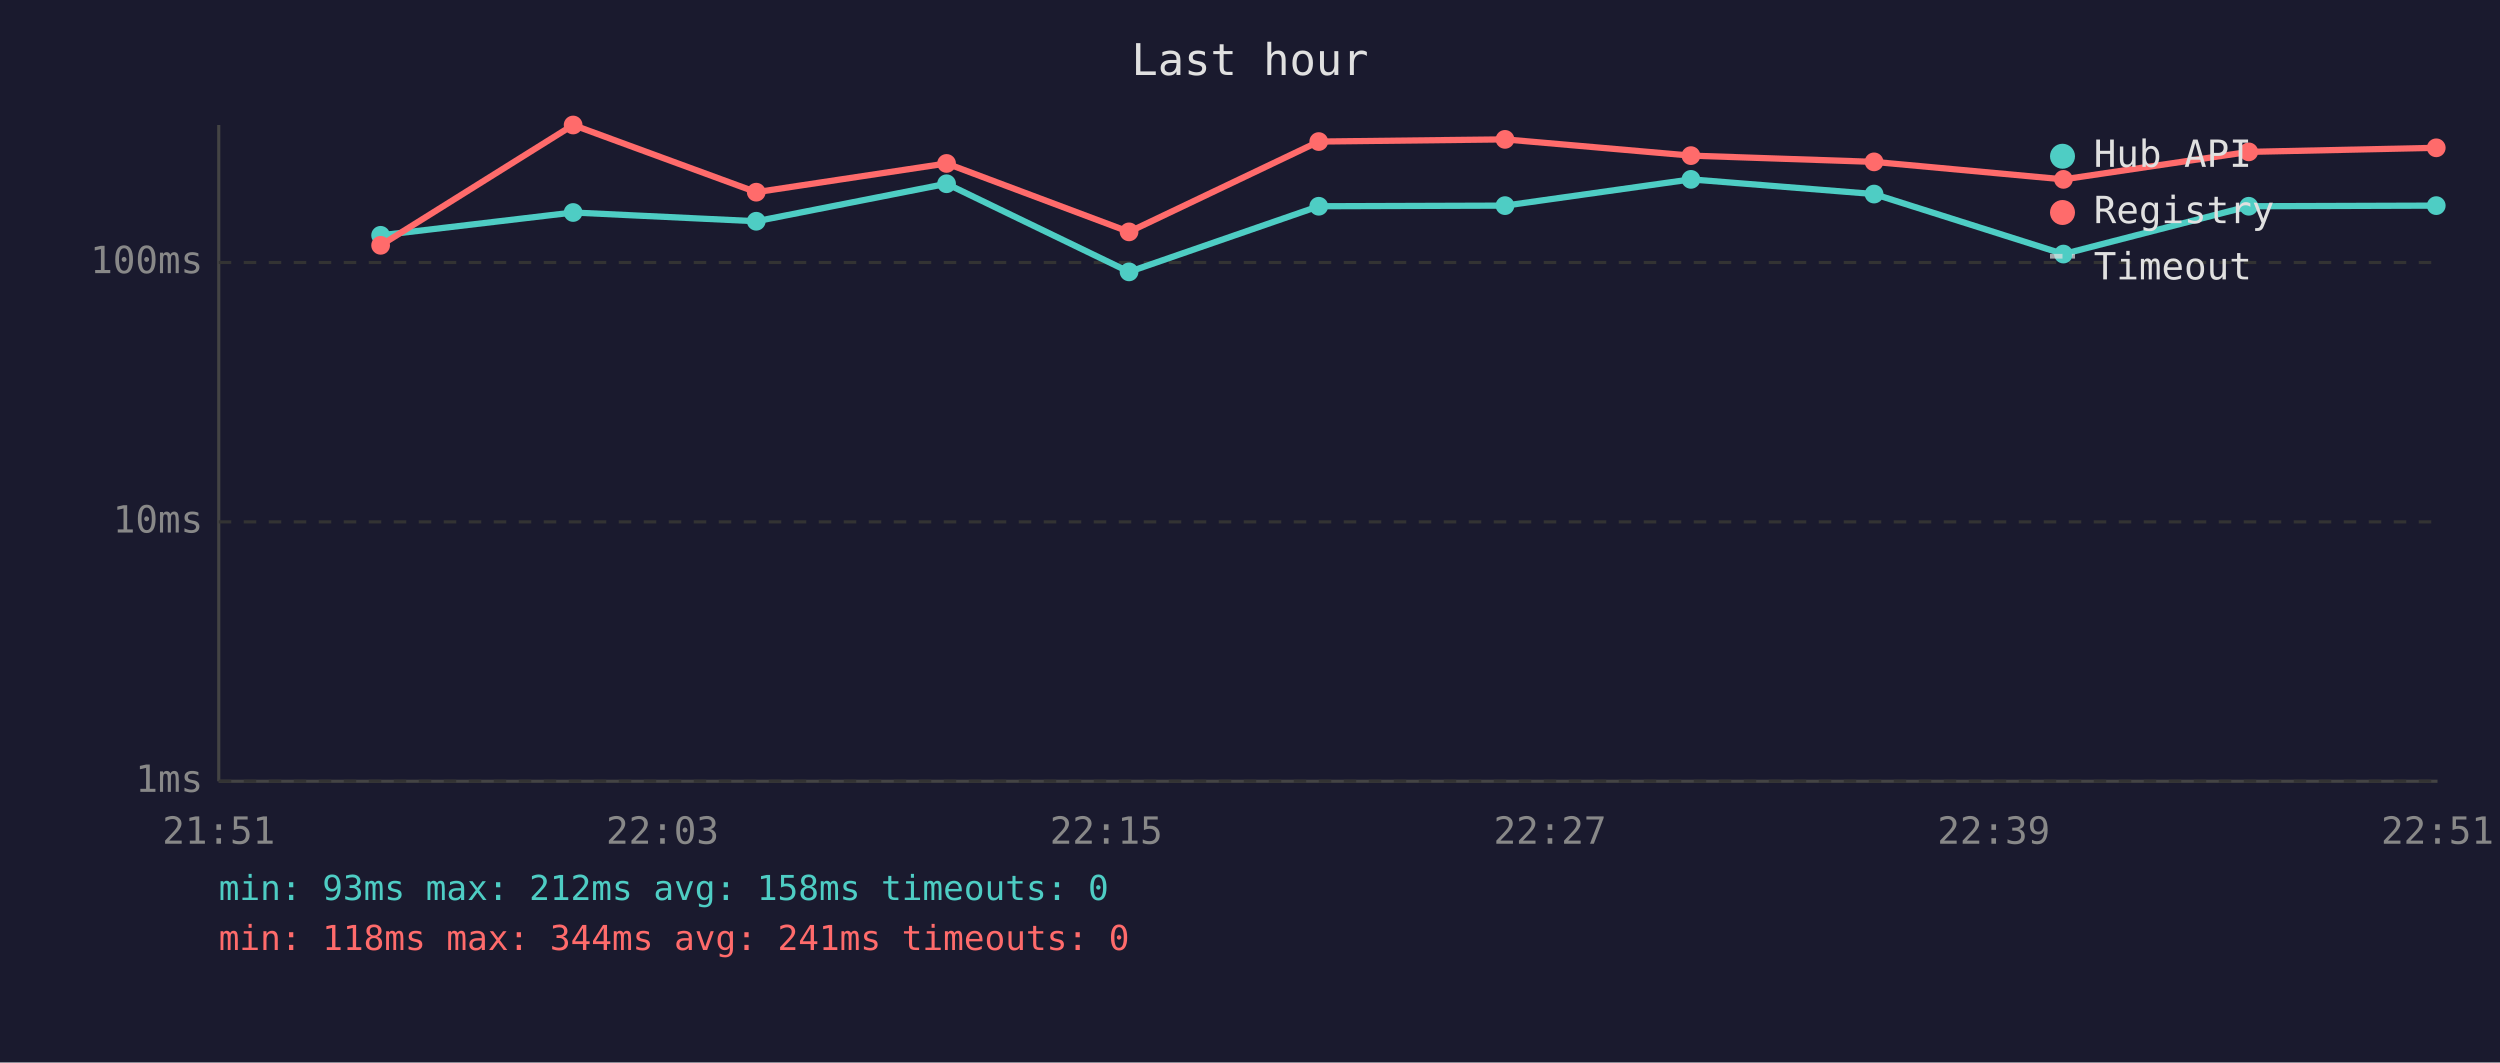
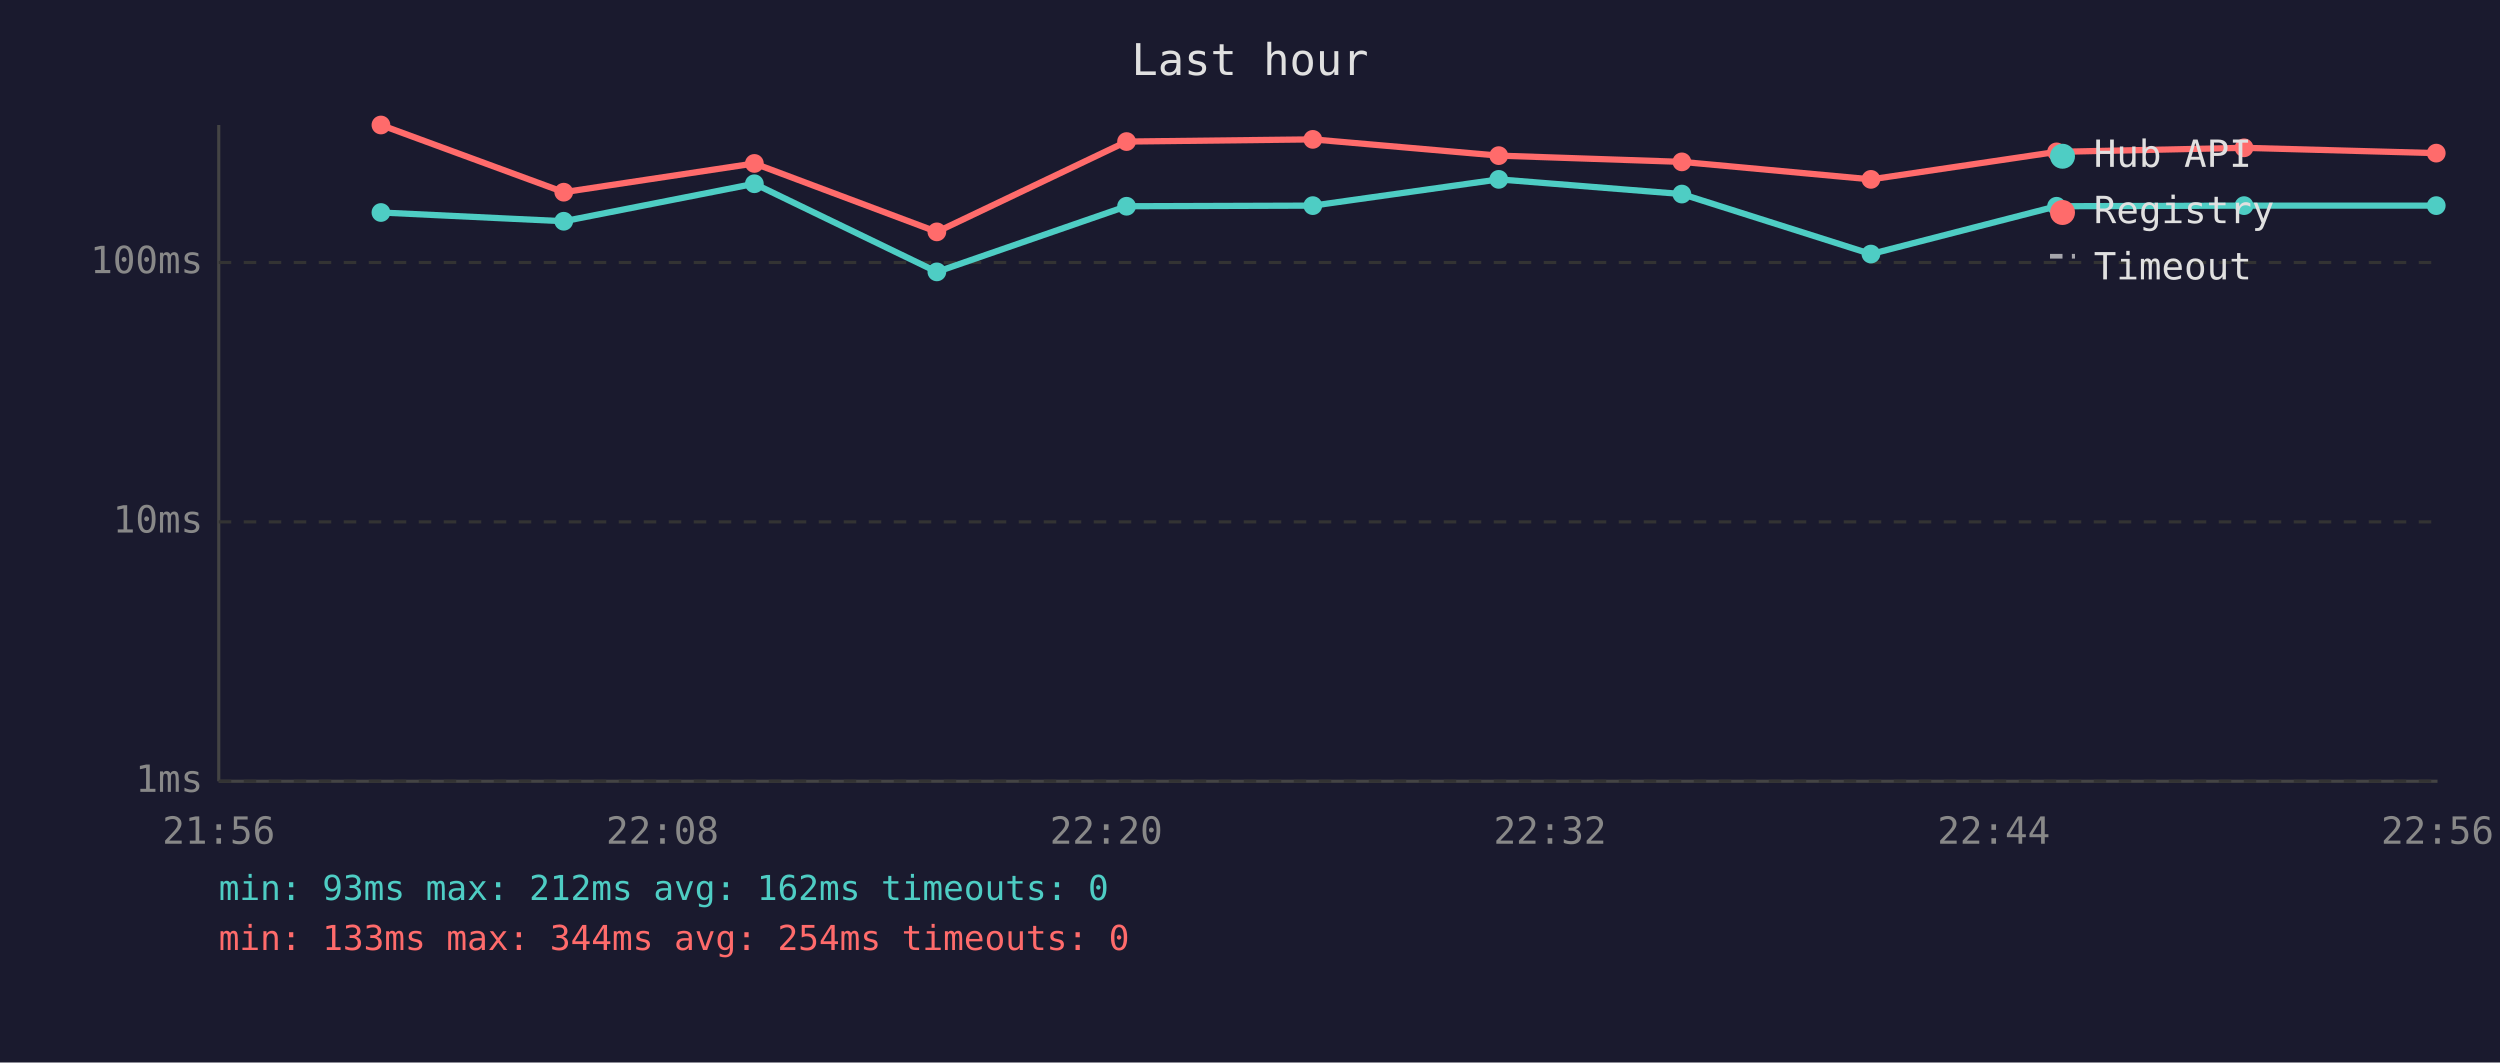
<svg xmlns="http://www.w3.org/2000/svg" viewBox="0 0 800 340" font-family="monospace" font-size="12">
  <rect width="800" height="340" fill="#1a1a2e" />
  <text x="400" y="24" fill="#e0e0e0" font-size="14" text-anchor="middle">Last hour</text>
  <line x1="70" y1="40" x2="70" y2="250" stroke="#444" stroke-width="1" />
  <line x1="70" y1="250" x2="780" y2="250" stroke="#444" stroke-width="1" />
  <line x1="70" y1="250" x2="780" y2="250" stroke="#333" stroke-width="1" stroke-dasharray="4" />
  <text x="65" y="250" fill="#888" text-anchor="end" dominant-baseline="middle">1ms</text>
  <line x1="70" y1="167" x2="780" y2="167" stroke="#333" stroke-width="1" stroke-dasharray="4" />
  <text x="65" y="167" fill="#888" text-anchor="end" dominant-baseline="middle">10ms</text>
  <line x1="70" y1="84" x2="780" y2="84" stroke="#333" stroke-width="1" stroke-dasharray="4" />
  <text x="65" y="84" fill="#888" text-anchor="end" dominant-baseline="middle">100ms</text>
-   <text x="70" y="270" fill="#888" text-anchor="middle">21:51</text>
-   <text x="212" y="270" fill="#888" text-anchor="middle">22:03</text>
-   <text x="354" y="270" fill="#888" text-anchor="middle">22:15</text>
-   <text x="496" y="270" fill="#888" text-anchor="middle">22:27</text>
-   <text x="638" y="270" fill="#888" text-anchor="middle">22:39</text>
-   <text x="780" y="270" fill="#888" text-anchor="middle">22:51</text>
-   <polyline points="121.8,75.3 183.4,68.0 242.0,70.8 302.9,58.8 361.3,87.0 422.0,66.0 481.6,65.8 541.1,57.4 599.7,62.1 660.3,81.3 719.6,66.0 779.6,65.8" fill="none" stroke="#4ecdc4" stroke-width="2" opacity="1" />
-   <circle cx="121.8" cy="75.3" r="3" fill="#4ecdc4" />
-   <circle cx="183.4" cy="68.0" r="3" fill="#4ecdc4" />
-   <circle cx="242.0" cy="70.8" r="3" fill="#4ecdc4" />
-   <circle cx="302.9" cy="58.8" r="3" fill="#4ecdc4" />
-   <circle cx="361.3" cy="87.0" r="3" fill="#4ecdc4" />
-   <circle cx="422.0" cy="66.0" r="3" fill="#4ecdc4" />
-   <circle cx="481.6" cy="65.8" r="3" fill="#4ecdc4" />
-   <circle cx="541.1" cy="57.4" r="3" fill="#4ecdc4" />
-   <circle cx="599.7" cy="62.1" r="3" fill="#4ecdc4" />
-   <circle cx="660.3" cy="81.3" r="3" fill="#4ecdc4" />
-   <circle cx="719.6" cy="66.0" r="3" fill="#4ecdc4" />
+   <text x="70" y="270" fill="#888" text-anchor="middle">21:56</text>
+   <text x="212" y="270" fill="#888" text-anchor="middle">22:08</text>
+   <text x="354" y="270" fill="#888" text-anchor="middle">22:20</text>
+   <text x="496" y="270" fill="#888" text-anchor="middle">22:32</text>
+   <text x="638" y="270" fill="#888" text-anchor="middle">22:44</text>
+   <text x="780" y="270" fill="#888" text-anchor="middle">22:56</text>
+   <polyline points="121.9,68.0 180.4,70.8 241.4,58.8 299.8,87.0 360.5,66.0 420.1,65.8 479.6,57.4 538.2,62.1 598.7,81.3 658.1,66.0 718.1,65.8 779.6,65.8" fill="none" stroke="#4ecdc4" stroke-width="2" opacity="1" />
+   <circle cx="121.9" cy="68.0" r="3" fill="#4ecdc4" />
+   <circle cx="180.4" cy="70.8" r="3" fill="#4ecdc4" />
+   <circle cx="241.4" cy="58.8" r="3" fill="#4ecdc4" />
+   <circle cx="299.8" cy="87.0" r="3" fill="#4ecdc4" />
+   <circle cx="360.5" cy="66.0" r="3" fill="#4ecdc4" />
+   <circle cx="420.1" cy="65.8" r="3" fill="#4ecdc4" />
+   <circle cx="479.6" cy="57.4" r="3" fill="#4ecdc4" />
+   <circle cx="538.2" cy="62.1" r="3" fill="#4ecdc4" />
+   <circle cx="598.7" cy="81.3" r="3" fill="#4ecdc4" />
+   <circle cx="658.1" cy="66.0" r="3" fill="#4ecdc4" />
+   <circle cx="718.1" cy="65.8" r="3" fill="#4ecdc4" />
  <circle cx="779.6" cy="65.8" r="3" fill="#4ecdc4" />
-   <polyline points="121.8,78.5 183.4,40.0 242.0,61.5 302.9,52.3 361.3,74.2 422.0,45.3 481.6,44.6 541.1,49.8 599.7,51.8 660.3,57.4 719.6,48.6 779.6,47.3" fill="none" stroke="#ff6b6b" stroke-width="2" opacity="1" />
-   <circle cx="121.8" cy="78.5" r="3" fill="#ff6b6b" />
-   <circle cx="183.4" cy="40.0" r="3" fill="#ff6b6b" />
-   <circle cx="242.0" cy="61.5" r="3" fill="#ff6b6b" />
-   <circle cx="302.9" cy="52.3" r="3" fill="#ff6b6b" />
-   <circle cx="361.3" cy="74.2" r="3" fill="#ff6b6b" />
-   <circle cx="422.0" cy="45.3" r="3" fill="#ff6b6b" />
-   <circle cx="481.6" cy="44.6" r="3" fill="#ff6b6b" />
-   <circle cx="541.1" cy="49.8" r="3" fill="#ff6b6b" />
-   <circle cx="599.7" cy="51.8" r="3" fill="#ff6b6b" />
-   <circle cx="660.3" cy="57.4" r="3" fill="#ff6b6b" />
-   <circle cx="719.6" cy="48.6" r="3" fill="#ff6b6b" />
-   <circle cx="779.6" cy="47.3" r="3" fill="#ff6b6b" />
+   <polyline points="121.9,40.0 180.4,61.5 241.4,52.3 299.8,74.2 360.5,45.3 420.1,44.6 479.6,49.8 538.2,51.8 598.7,57.4 658.1,48.6 718.1,47.3 779.6,49.0" fill="none" stroke="#ff6b6b" stroke-width="2" opacity="1" />
+   <circle cx="121.9" cy="40.0" r="3" fill="#ff6b6b" />
+   <circle cx="180.4" cy="61.5" r="3" fill="#ff6b6b" />
+   <circle cx="241.4" cy="52.3" r="3" fill="#ff6b6b" />
+   <circle cx="299.8" cy="74.2" r="3" fill="#ff6b6b" />
+   <circle cx="360.5" cy="45.3" r="3" fill="#ff6b6b" />
+   <circle cx="420.1" cy="44.6" r="3" fill="#ff6b6b" />
+   <circle cx="479.6" cy="49.8" r="3" fill="#ff6b6b" />
+   <circle cx="538.2" cy="51.8" r="3" fill="#ff6b6b" />
+   <circle cx="598.7" cy="57.4" r="3" fill="#ff6b6b" />
+   <circle cx="658.1" cy="48.6" r="3" fill="#ff6b6b" />
+   <circle cx="718.1" cy="47.3" r="3" fill="#ff6b6b" />
+   <circle cx="779.6" cy="49.0" r="3" fill="#ff6b6b" />
  <circle cx="660" cy="50" r="4" fill="#4ecdc4" />
  <text x="670" y="50" fill="#e0e0e0" dominant-baseline="middle">Hub API</text>
  <circle cx="660" cy="68" r="4" fill="#ff6b6b" />
  <text x="670" y="68" fill="#e0e0e0" dominant-baseline="middle">Registry</text>
  <line x1="656" y1="82" x2="664" y2="82" stroke="#e0e0e0" stroke-width="1.5" stroke-dasharray="4,3" opacity="0.7" />
  <text x="670" y="86" fill="#e0e0e0" dominant-baseline="middle">Timeout</text>
-   <text x="70" y="288" fill="#4ecdc4" font-size="11">min: 93ms  max: 212ms  avg: 158ms  timeouts: 0</text>
-   <text x="70" y="304" fill="#ff6b6b" font-size="11">min: 118ms  max: 344ms  avg: 241ms  timeouts: 0</text>
+   <text x="70" y="288" fill="#4ecdc4" font-size="11">min: 93ms  max: 212ms  avg: 162ms  timeouts: 0</text>
+   <text x="70" y="304" fill="#ff6b6b" font-size="11">min: 133ms  max: 344ms  avg: 254ms  timeouts: 0</text>
</svg>
